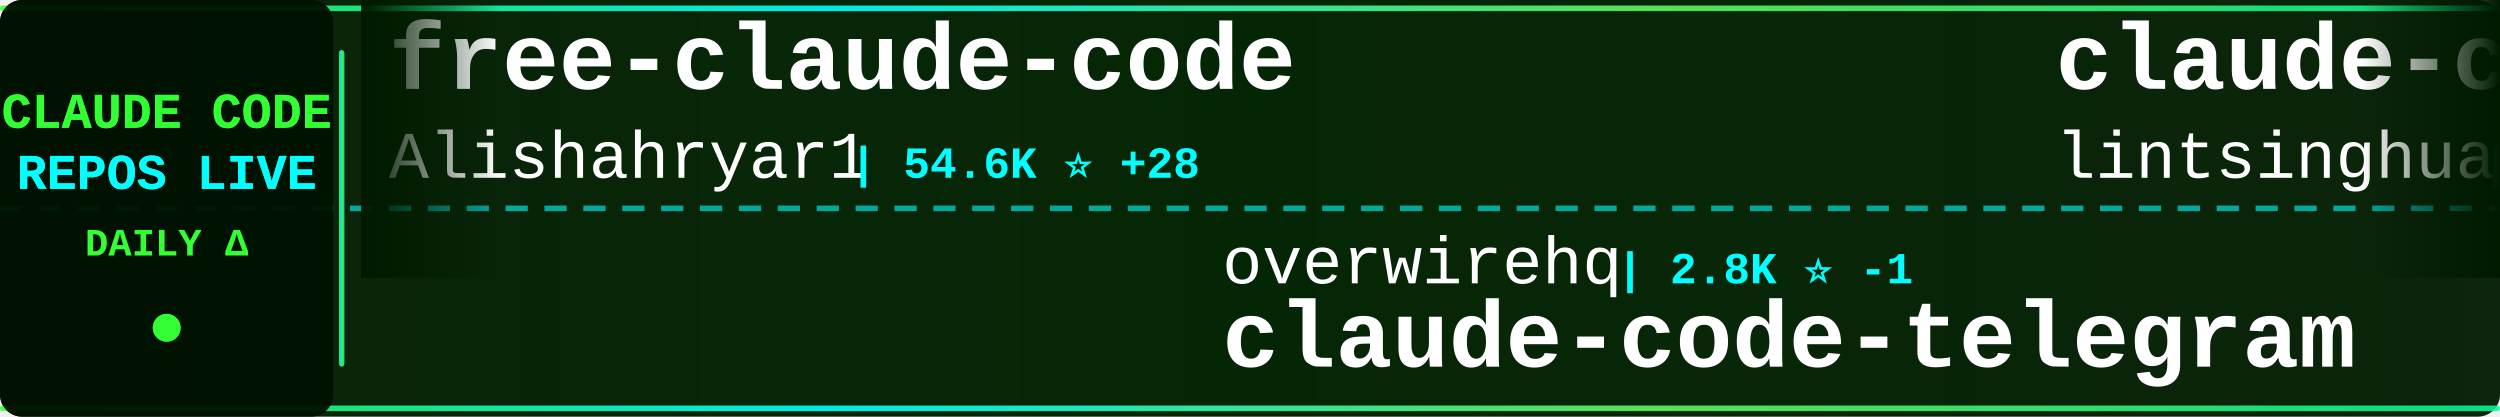
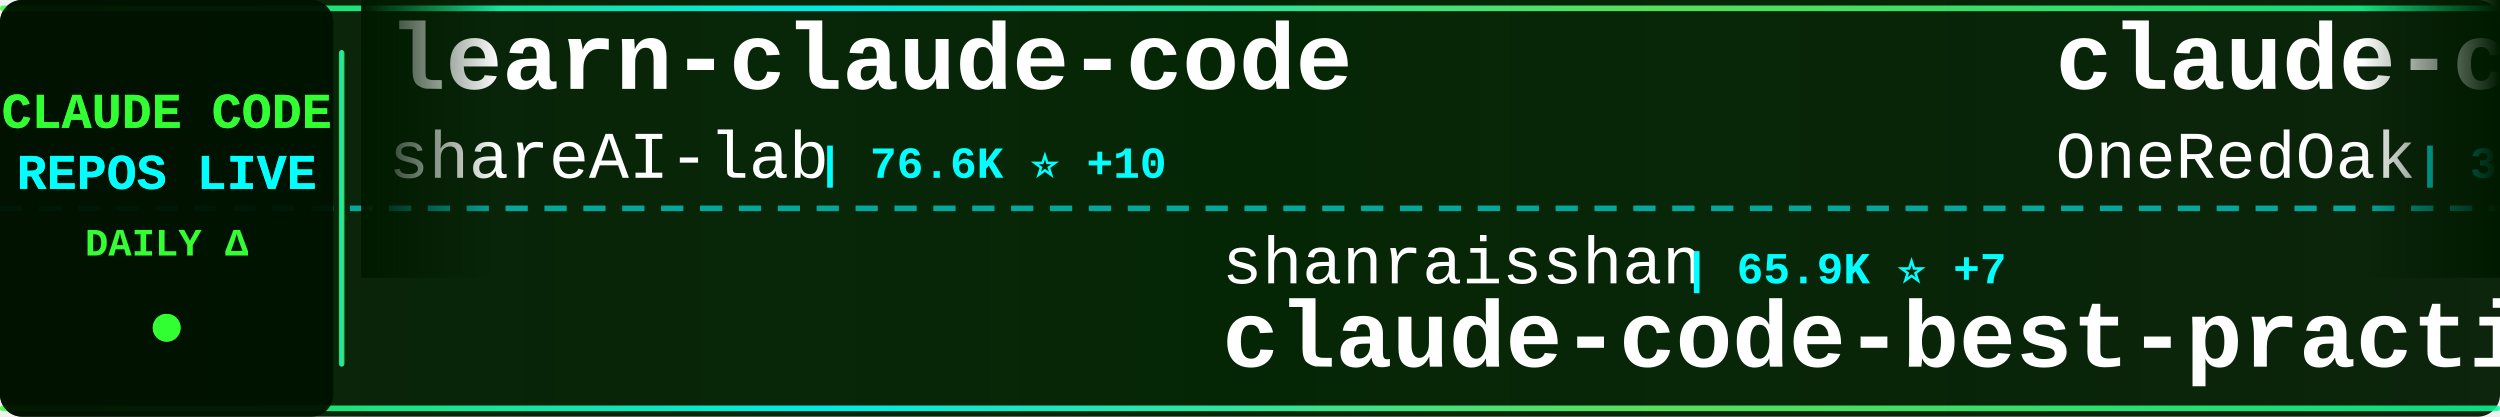
<svg xmlns="http://www.w3.org/2000/svg" width="900" height="150">
  <defs>
    <linearGradient id="tickerBg" x1="0%" y1="0%" x2="100%" y2="0%">
      <stop offset="0%" style="stop-color:#001a00;stop-opacity:0.95" />
      <stop offset="50%" style="stop-color:#002200;stop-opacity:0.98" />
      <stop offset="100%" style="stop-color:#001a00;stop-opacity:0.95" />
    </linearGradient>
    <linearGradient id="borderGrad" x1="0%" y1="0%" x2="100%" y2="0%">
      <stop offset="0%" style="stop-color:#33ff33;stop-opacity:0.85">
        <animate attributeName="stop-opacity" values="0.85;1;0.85" dur="2s" repeatCount="indefinite" />
      </stop>
      <stop offset="33%" style="stop-color:#00ffff;stop-opacity:0.9">
        <animate attributeName="stop-opacity" values="0.9;1;0.9" dur="2.2s" repeatCount="indefinite" />
      </stop>
      <stop offset="66%" style="stop-color:#66ff66;stop-opacity:0.85">
        <animate attributeName="stop-opacity" values="0.85;1;0.85" dur="1.8s" repeatCount="indefinite" />
      </stop>
      <stop offset="100%" style="stop-color:#00ff99;stop-opacity:0.85">
        <animate attributeName="stop-opacity" values="0.85;1;0.85" dur="2s" repeatCount="indefinite" />
      </stop>
    </linearGradient>
    <filter id="textGlow">
      <feGaussianBlur stdDeviation="0.1" result="coloredBlur" />
      <feMerge>
        <feMergeNode in="coloredBlur" />
        <feMergeNode in="SourceGraphic" />
      </feMerge>
    </filter>
    <filter id="metricGlow">
      <feGaussianBlur stdDeviation="0.2" result="coloredBlur" />
      <feMerge>
        <feMergeNode in="coloredBlur" />
        <feMergeNode in="SourceGraphic" />
      </feMerge>
    </filter>
    <linearGradient id="leftFade" x1="0%" y1="0%" x2="100%" y2="0%">
      <stop offset="0%" style="stop-color:#001a00;stop-opacity:1" />
      <stop offset="100%" style="stop-color:#001a00;stop-opacity:0" />
    </linearGradient>
    <linearGradient id="rightFade" x1="0%" y1="0%" x2="100%" y2="0%">
      <stop offset="0%" style="stop-color:#001a00;stop-opacity:0" />
      <stop offset="100%" style="stop-color:#001a00;stop-opacity:1" />
    </linearGradient>
  </defs>
  <rect width="900" height="150" fill="url(#tickerBg)" rx="8" />
  <rect x="0" y="2" width="900" height="2" fill="url(#borderGrad)" rx="1" />
  <rect x="0" y="146" width="900" height="2" fill="url(#borderGrad)" rx="1" />
  <line x1="0" y1="75" x2="900" y2="75" stroke="#00ffff" stroke-width="2" stroke-dasharray="8 6" opacity="0.6" />
  <rect x="0" y="0" width="120" height="150" fill="#001100" opacity="0.95" rx="8" />
  <text x="60" y="46" font-family="'Courier New', monospace" font-size="18" font-weight="bold" fill="#33ff33" text-anchor="middle" filter="url(#textGlow)">
    CLAUDE CODE
  </text>
  <text x="60" y="68" font-family="'Courier New', monospace" font-size="18" font-weight="bold" fill="#00ffff" text-anchor="middle" filter="url(#textGlow)">
    REPOS LIVE
  </text>
  <text x="60" y="92" font-family="'Courier New', monospace" font-size="14" font-weight="bold" fill="#33ff33" text-anchor="middle">
    DAILY Δ
  </text>
  <circle cx="60" cy="118" r="5" fill="#33ff33" filter="url(#metricGlow)">
    <animate attributeName="r" values="4;6;4" dur="1.5s" repeatCount="indefinite" />
    <animate attributeName="opacity" values="0.6;1;0.6" dur="1.5s" repeatCount="indefinite" />
  </circle>
  <rect x="122" y="18" width="2" height="114" fill="url(#borderGrad)" rx="1" />
  <clipPath id="tickerClip">
    <rect x="130" y="0" width="770" height="150" />
  </clipPath>
  <g clip-path="url(#tickerClip)">
    <g id="tickerItems">
      <animateTransform attributeName="transform" attributeType="XML" type="translate" from="0 0" to="-3000 0" dur="54s" repeatCount="indefinite" />
      <g transform="translate(0, 0)">
-         <text x="140" y="32" font-family="'Courier New', monospace" font-size="34" font-weight="bold" fill="#ffffff">free-claude-code</text>
-         <text x="140" y="64" font-family="'Courier New', monospace" font-size="24" font-weight="normal" fill="#ffffff" opacity="1.0">Alishahryar1</text>
-         <text x="306" y="64" font-family="'Courier New', monospace" font-size="16" font-weight="bold" fill="#00ffff"> | 54.6K ⭐ +28</text>
+         <text x="140" y="32" font-family="'Courier New', monospace" font-size="34" font-weight="bold" fill="#ffffff">learn-claude-code</text>
+         <text x="140" y="64" font-family="'Courier New', monospace" font-size="24" font-weight="normal" fill="#ffffff" opacity="1.0">shareAI-lab</text>
+         <text x="294" y="64" font-family="'Courier New', monospace" font-size="16" font-weight="bold" fill="#00ffff"> | 76.6K ⭐ +10</text>
      </g>
      <g transform="translate(300, 0)">
-         <text x="140" y="102" font-family="'Courier New', monospace" font-size="24" font-weight="normal" fill="#ffffff" opacity="1.0">overwirehq</text>
-         <text x="282" y="102" font-family="'Courier New', monospace" font-size="16" font-weight="bold" fill="#00ffff"> | 2.8K ⭐ -1</text>
-         <text x="140" y="132" font-family="'Courier New', monospace" font-size="34" font-weight="bold" fill="#ffffff">claude-code-telegram</text>
+         <text x="140" y="102" font-family="'Courier New', monospace" font-size="24" font-weight="normal" fill="#ffffff" opacity="1.0">shanraisshan</text>
+         <text x="306" y="102" font-family="'Courier New', monospace" font-size="16" font-weight="bold" fill="#00ffff"> | 65.9K ⭐ +7</text>
+         <text x="140" y="132" font-family="'Courier New', monospace" font-size="34" font-weight="bold" fill="#ffffff">claude-code-best-practic...</text>
      </g>
      <g transform="translate(600, 0)">
-         <text x="140" y="32" font-family="'Courier New', monospace" font-size="34" font-weight="bold" fill="#ffffff">claude-code-book</text>
-         <text x="140" y="64" font-family="'Courier New', monospace" font-size="24" font-weight="normal" fill="#ffffff" opacity="1.0">lintsinghua</text>
-         <text x="294" y="64" font-family="'Courier New', monospace" font-size="16" font-weight="bold" fill="#00ffff"> | 4.2K ⭐ +1</text>
+         <text x="140" y="32" font-family="'Courier New', monospace" font-size="34" font-weight="bold" fill="#ffffff">claude-code-workflows</text>
+         <text x="140" y="64" font-family="'Courier New', monospace" font-size="24" font-weight="normal" fill="#ffffff" opacity="1.0">OneRedOak</text>
+         <text x="270" y="64" font-family="'Courier New', monospace" font-size="16" font-weight="bold" fill="#00ffff"> | 3.9K ⭐</text>
      </g>
      <g transform="translate(900, 0)">
-         <text x="140" y="102" font-family="'Courier New', monospace" font-size="24" font-weight="normal" fill="#ffffff" opacity="1.0">hangsman</text>
-         <text x="258" y="102" font-family="'Courier New', monospace" font-size="16" font-weight="bold" fill="#00ffff"> | 794 ⭐</text>
-         <text x="140" y="132" font-family="'Courier New', monospace" font-size="34" font-weight="bold" fill="#ffffff">claude-code-source</text>
+         <text x="140" y="102" font-family="'Courier New', monospace" font-size="24" font-weight="normal" fill="#ffffff" opacity="1.0">zebbern</text>
+         <text x="246" y="102" font-family="'Courier New', monospace" font-size="16" font-weight="bold" fill="#00ffff"> | 4.6K ⭐</text>
+         <text x="140" y="132" font-family="'Courier New', monospace" font-size="34" font-weight="bold" fill="#ffffff">claude-code-guide</text>
      </g>
      <g transform="translate(1200, 0)">
-         <text x="140" y="32" font-family="'Courier New', monospace" font-size="34" font-weight="bold" fill="#ffffff">claude-code</text>
-         <text x="140" y="64" font-family="'Courier New', monospace" font-size="24" font-weight="normal" fill="#ffffff" opacity="1.0">anthropics</text>
-         <text x="282" y="64" font-family="'Courier New', monospace" font-size="16" font-weight="bold" fill="#00ffff"> | 144.8K ⭐ +10</text>
+         <text x="140" y="32" font-family="'Courier New', monospace" font-size="34" font-weight="bold" fill="#ffffff">ralph-claude-code</text>
+         <text x="140" y="64" font-family="'Courier New', monospace" font-size="24" font-weight="normal" fill="#ffffff" opacity="1.0">frankbria</text>
+         <text x="270" y="64" font-family="'Courier New', monospace" font-size="16" font-weight="bold" fill="#00ffff"> | 9.6K ⭐</text>
      </g>
      <g transform="translate(1500, 0)">
-         <text x="140" y="102" font-family="'Courier New', monospace" font-size="24" font-weight="normal" fill="#ffffff" opacity="1.0">Yuyz0112</text>
-         <text x="258" y="102" font-family="'Courier New', monospace" font-size="16" font-weight="bold" fill="#00ffff"> | 2.4K ⭐</text>
-         <text x="140" y="132" font-family="'Courier New', monospace" font-size="34" font-weight="bold" fill="#ffffff">claude-code-reverse</text>
+         <text x="140" y="102" font-family="'Courier New', monospace" font-size="24" font-weight="normal" fill="#ffffff" opacity="1.0">sugyan</text>
+         <text x="234" y="102" font-family="'Courier New', monospace" font-size="16" font-weight="bold" fill="#00ffff"> | 1.1K ⭐</text>
+         <text x="140" y="132" font-family="'Courier New', monospace" font-size="34" font-weight="bold" fill="#ffffff">claude-code-webui</text>
      </g>
      <g transform="translate(1800, 0)">
-         <text x="140" y="32" font-family="'Courier New', monospace" font-size="34" font-weight="bold" fill="#ffffff">claude-code-router</text>
-         <text x="140" y="64" font-family="'Courier New', monospace" font-size="24" font-weight="normal" fill="#ffffff" opacity="1.0">musistudio</text>
-         <text x="282" y="64" font-family="'Courier New', monospace" font-size="16" font-weight="bold" fill="#00ffff"> | 37.2K ⭐ +3</text>
+         <text x="140" y="32" font-family="'Courier New', monospace" font-size="34" font-weight="bold" fill="#ffffff">skills</text>
+         <text x="140" y="64" font-family="'Courier New', monospace" font-size="24" font-weight="normal" fill="#ffffff" opacity="1.0">anthropics</text>
+         <text x="282" y="64" font-family="'Courier New', monospace" font-size="16" font-weight="bold" fill="#00ffff"> | 176.0K ⭐ +42</text>
      </g>
      <g transform="translate(2100, 0)">
-         <text x="140" y="102" font-family="'Courier New', monospace" font-size="24" font-weight="normal" fill="#ffffff" opacity="1.0">Piebald-AI</text>
-         <text x="282" y="102" font-family="'Courier New', monospace" font-size="16" font-weight="bold" fill="#00ffff"> | 12.6K ⭐ +1</text>
-         <text x="140" y="132" font-family="'Courier New', monospace" font-size="34" font-weight="bold" fill="#ffffff">claude-code-system-promp...</text>
+         <text x="140" y="102" font-family="'Courier New', monospace" font-size="24" font-weight="normal" fill="#ffffff" opacity="1.0">777genius</text>
+         <text x="270" y="102" font-family="'Courier New', monospace" font-size="16" font-weight="bold" fill="#00ffff"> | 931 ⭐</text>
+         <text x="140" y="132" font-family="'Courier New', monospace" font-size="34" font-weight="bold" fill="#ffffff">claude-code-source-code</text>
      </g>
      <g transform="translate(2400, 0)">
-         <text x="140" y="32" font-family="'Courier New', monospace" font-size="34" font-weight="bold" fill="#ffffff">claude-code-infrastructu...</text>
-         <text x="140" y="64" font-family="'Courier New', monospace" font-size="24" font-weight="normal" fill="#ffffff" opacity="1.0">diet103</text>
-         <text x="246" y="64" font-family="'Courier New', monospace" font-size="16" font-weight="bold" fill="#00ffff"> | 10.0K ⭐</text>
+         <text x="140" y="32" font-family="'Courier New', monospace" font-size="34" font-weight="bold" fill="#ffffff">Claude-code</text>
+         <text x="140" y="64" font-family="'Courier New', monospace" font-size="24" font-weight="normal" fill="#ffffff" opacity="1.0">fazxes</text>
+         <text x="234" y="64" font-family="'Courier New', monospace" font-size="16" font-weight="bold" fill="#00ffff"> | 240 ⭐ +1</text>
      </g>
      <g transform="translate(2700, 0)">
-         <text x="140" y="102" font-family="'Courier New', monospace" font-size="24" font-weight="normal" fill="#ffffff" opacity="1.0">fazxes</text>
-         <text x="234" y="102" font-family="'Courier New', monospace" font-size="16" font-weight="bold" fill="#00ffff"> | 239 ⭐</text>
-         <text x="140" y="132" font-family="'Courier New', monospace" font-size="34" font-weight="bold" fill="#ffffff">Claude-code</text>
+         <text x="140" y="102" font-family="'Courier New', monospace" font-size="24" font-weight="normal" fill="#ffffff" opacity="1.0">ykdojo</text>
+         <text x="234" y="102" font-family="'Courier New', monospace" font-size="16" font-weight="bold" fill="#00ffff"> | 10.1K ⭐</text>
+         <text x="140" y="132" font-family="'Courier New', monospace" font-size="34" font-weight="bold" fill="#ffffff">claude-code-tips</text>
      </g>
      <g transform="translate(3000, 0)">
-         <text x="140" y="32" font-family="'Courier New', monospace" font-size="34" font-weight="bold" fill="#ffffff">free-claude-code</text>
-         <text x="140" y="64" font-family="'Courier New', monospace" font-size="24" font-weight="normal" fill="#ffffff" opacity="1.0">Alishahryar1</text>
-         <text x="306" y="64" font-family="'Courier New', monospace" font-size="16" font-weight="bold" fill="#00ffff"> | 54.6K ⭐ +28</text>
+         <text x="140" y="32" font-family="'Courier New', monospace" font-size="34" font-weight="bold" fill="#ffffff">learn-claude-code</text>
+         <text x="140" y="64" font-family="'Courier New', monospace" font-size="24" font-weight="normal" fill="#ffffff" opacity="1.0">shareAI-lab</text>
+         <text x="294" y="64" font-family="'Courier New', monospace" font-size="16" font-weight="bold" fill="#00ffff"> | 76.6K ⭐ +10</text>
      </g>
      <g transform="translate(3300, 0)">
-         <text x="140" y="102" font-family="'Courier New', monospace" font-size="24" font-weight="normal" fill="#ffffff" opacity="1.0">overwirehq</text>
-         <text x="282" y="102" font-family="'Courier New', monospace" font-size="16" font-weight="bold" fill="#00ffff"> | 2.8K ⭐ -1</text>
-         <text x="140" y="132" font-family="'Courier New', monospace" font-size="34" font-weight="bold" fill="#ffffff">claude-code-telegram</text>
+         <text x="140" y="102" font-family="'Courier New', monospace" font-size="24" font-weight="normal" fill="#ffffff" opacity="1.0">shanraisshan</text>
+         <text x="306" y="102" font-family="'Courier New', monospace" font-size="16" font-weight="bold" fill="#00ffff"> | 65.9K ⭐ +7</text>
+         <text x="140" y="132" font-family="'Courier New', monospace" font-size="34" font-weight="bold" fill="#ffffff">claude-code-best-practic...</text>
      </g>
      <g transform="translate(3600, 0)">
-         <text x="140" y="32" font-family="'Courier New', monospace" font-size="34" font-weight="bold" fill="#ffffff">claude-code-book</text>
-         <text x="140" y="64" font-family="'Courier New', monospace" font-size="24" font-weight="normal" fill="#ffffff" opacity="1.0">lintsinghua</text>
-         <text x="294" y="64" font-family="'Courier New', monospace" font-size="16" font-weight="bold" fill="#00ffff"> | 4.2K ⭐ +1</text>
+         <text x="140" y="32" font-family="'Courier New', monospace" font-size="34" font-weight="bold" fill="#ffffff">claude-code-workflows</text>
+         <text x="140" y="64" font-family="'Courier New', monospace" font-size="24" font-weight="normal" fill="#ffffff" opacity="1.0">OneRedOak</text>
+         <text x="270" y="64" font-family="'Courier New', monospace" font-size="16" font-weight="bold" fill="#00ffff"> | 3.9K ⭐</text>
      </g>
      <g transform="translate(3900, 0)">
-         <text x="140" y="102" font-family="'Courier New', monospace" font-size="24" font-weight="normal" fill="#ffffff" opacity="1.0">hangsman</text>
-         <text x="258" y="102" font-family="'Courier New', monospace" font-size="16" font-weight="bold" fill="#00ffff"> | 794 ⭐</text>
-         <text x="140" y="132" font-family="'Courier New', monospace" font-size="34" font-weight="bold" fill="#ffffff">claude-code-source</text>
+         <text x="140" y="102" font-family="'Courier New', monospace" font-size="24" font-weight="normal" fill="#ffffff" opacity="1.0">zebbern</text>
+         <text x="246" y="102" font-family="'Courier New', monospace" font-size="16" font-weight="bold" fill="#00ffff"> | 4.6K ⭐</text>
+         <text x="140" y="132" font-family="'Courier New', monospace" font-size="34" font-weight="bold" fill="#ffffff">claude-code-guide</text>
      </g>
    </g>
  </g>
  <rect x="130" y="0" width="50" height="100" fill="url(#leftFade)" />
  <rect x="850" y="0" width="50" height="100" fill="url(#rightFade)" />
</svg>
